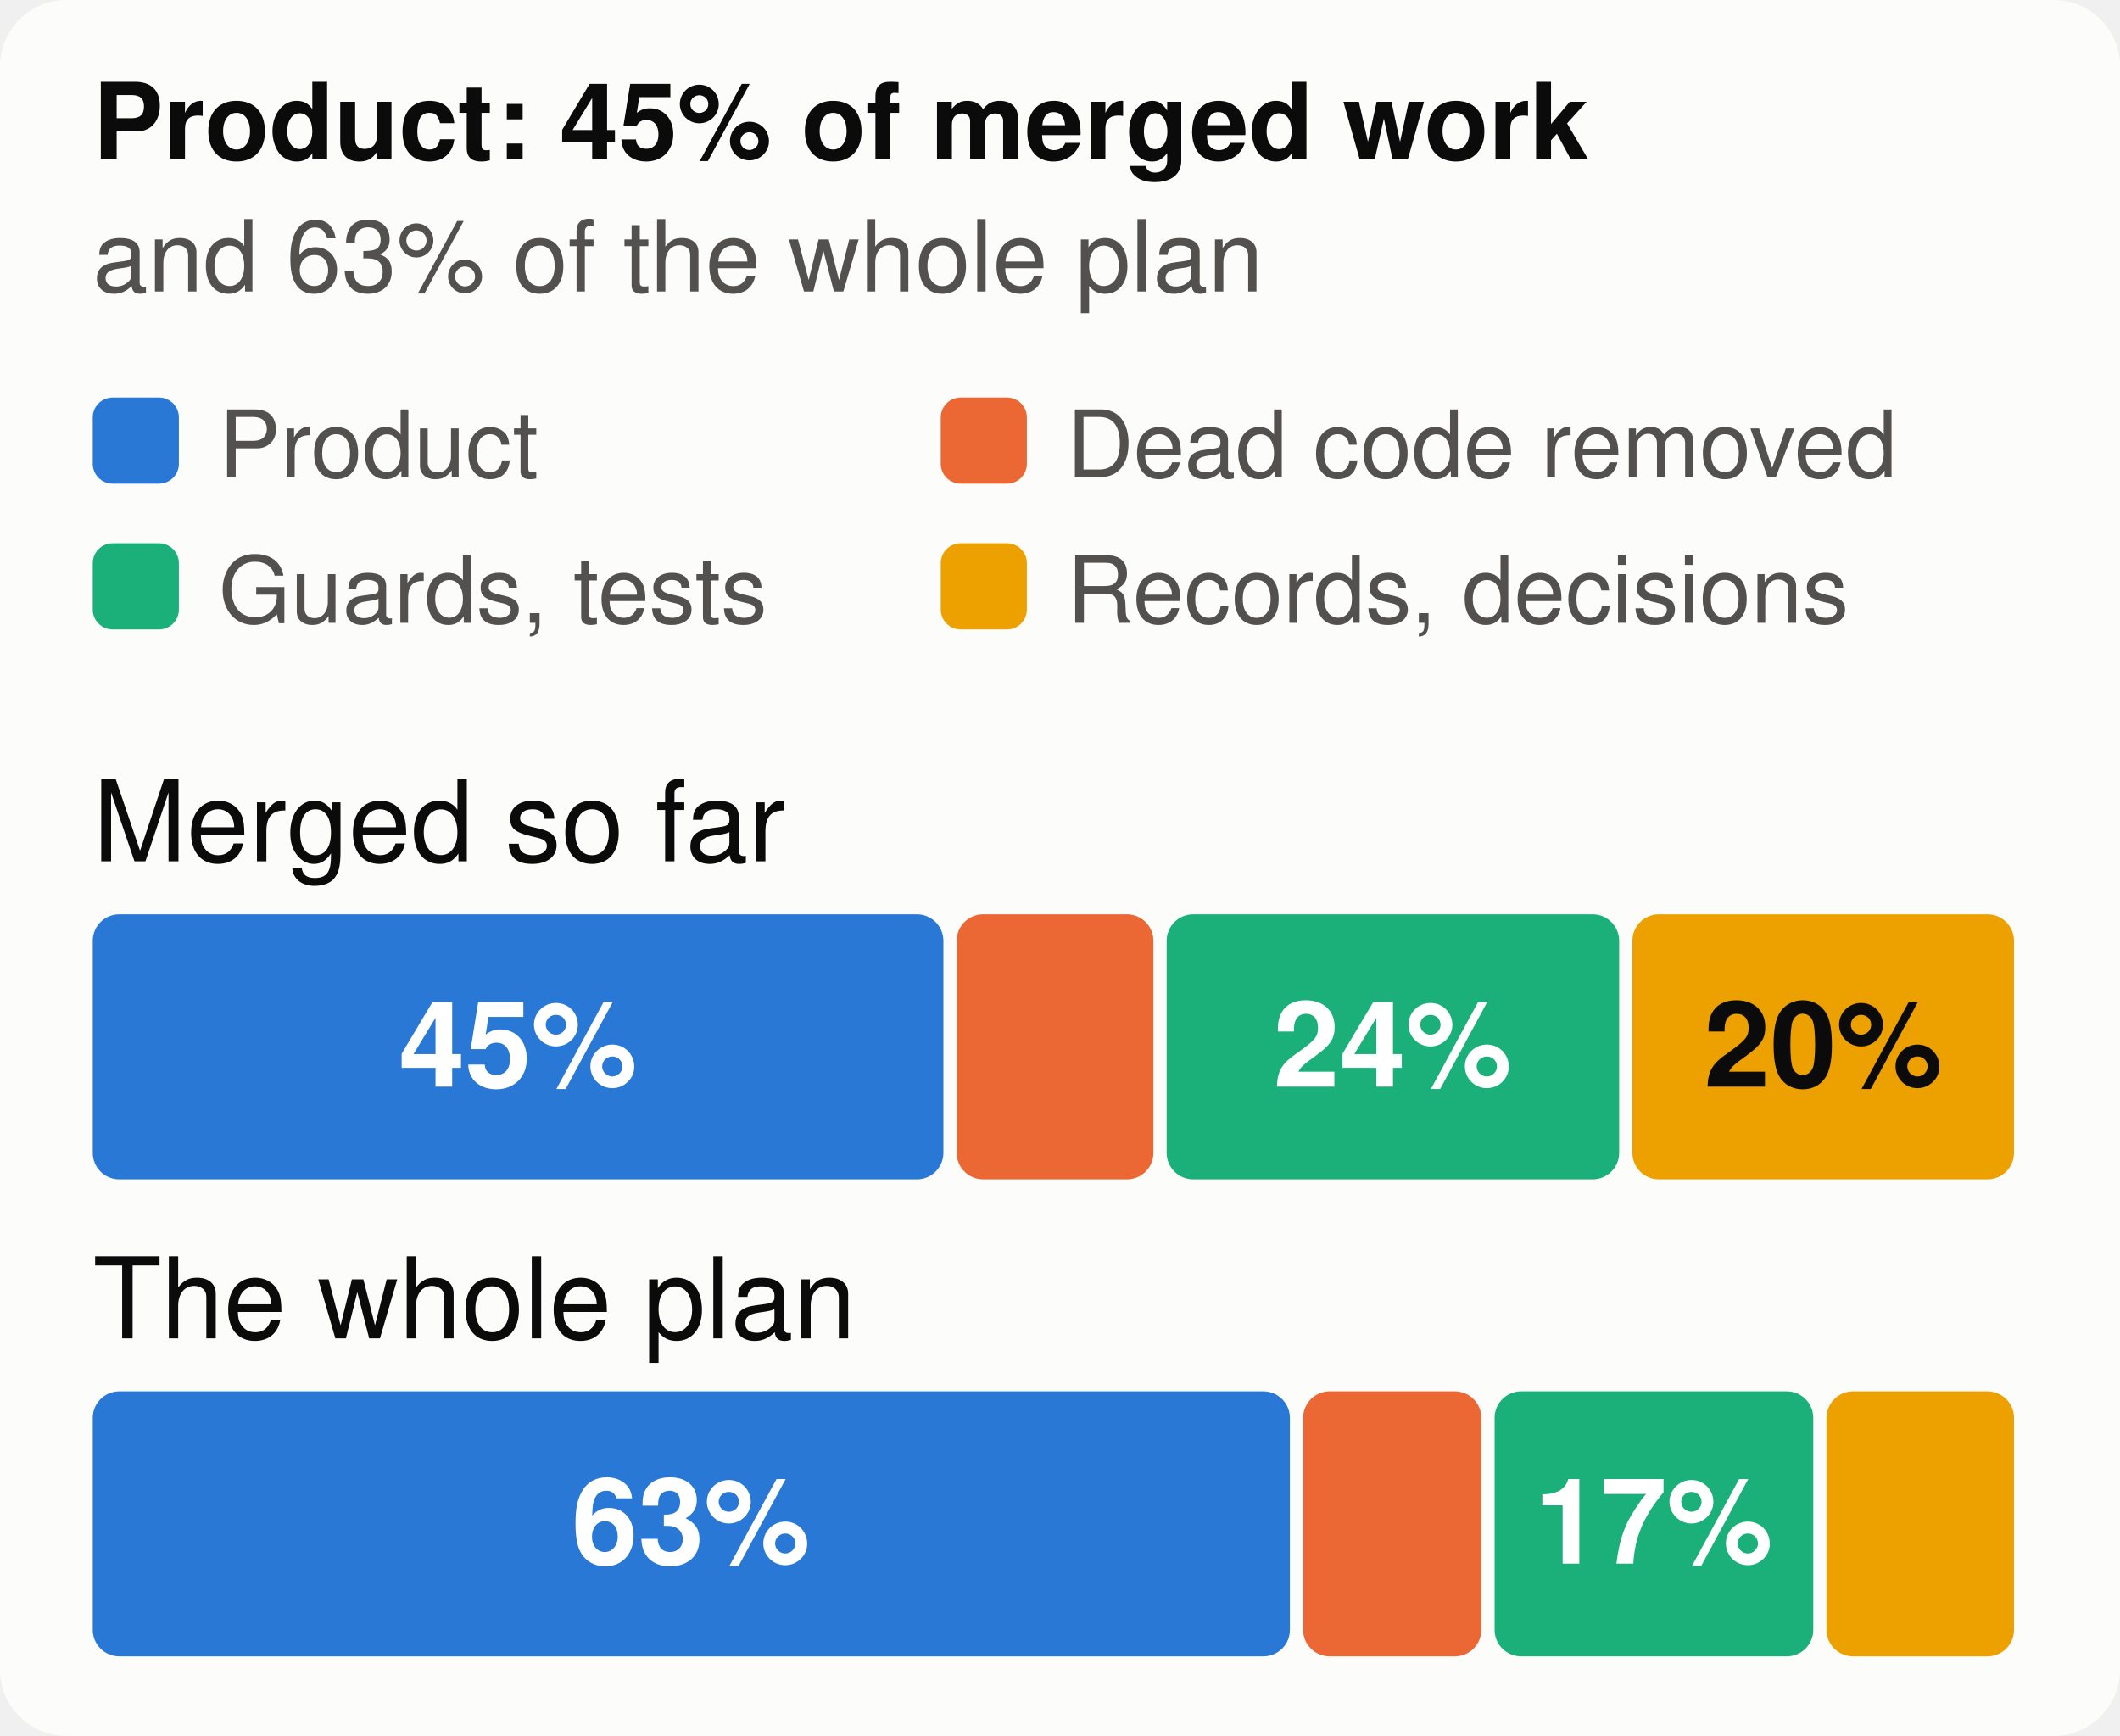
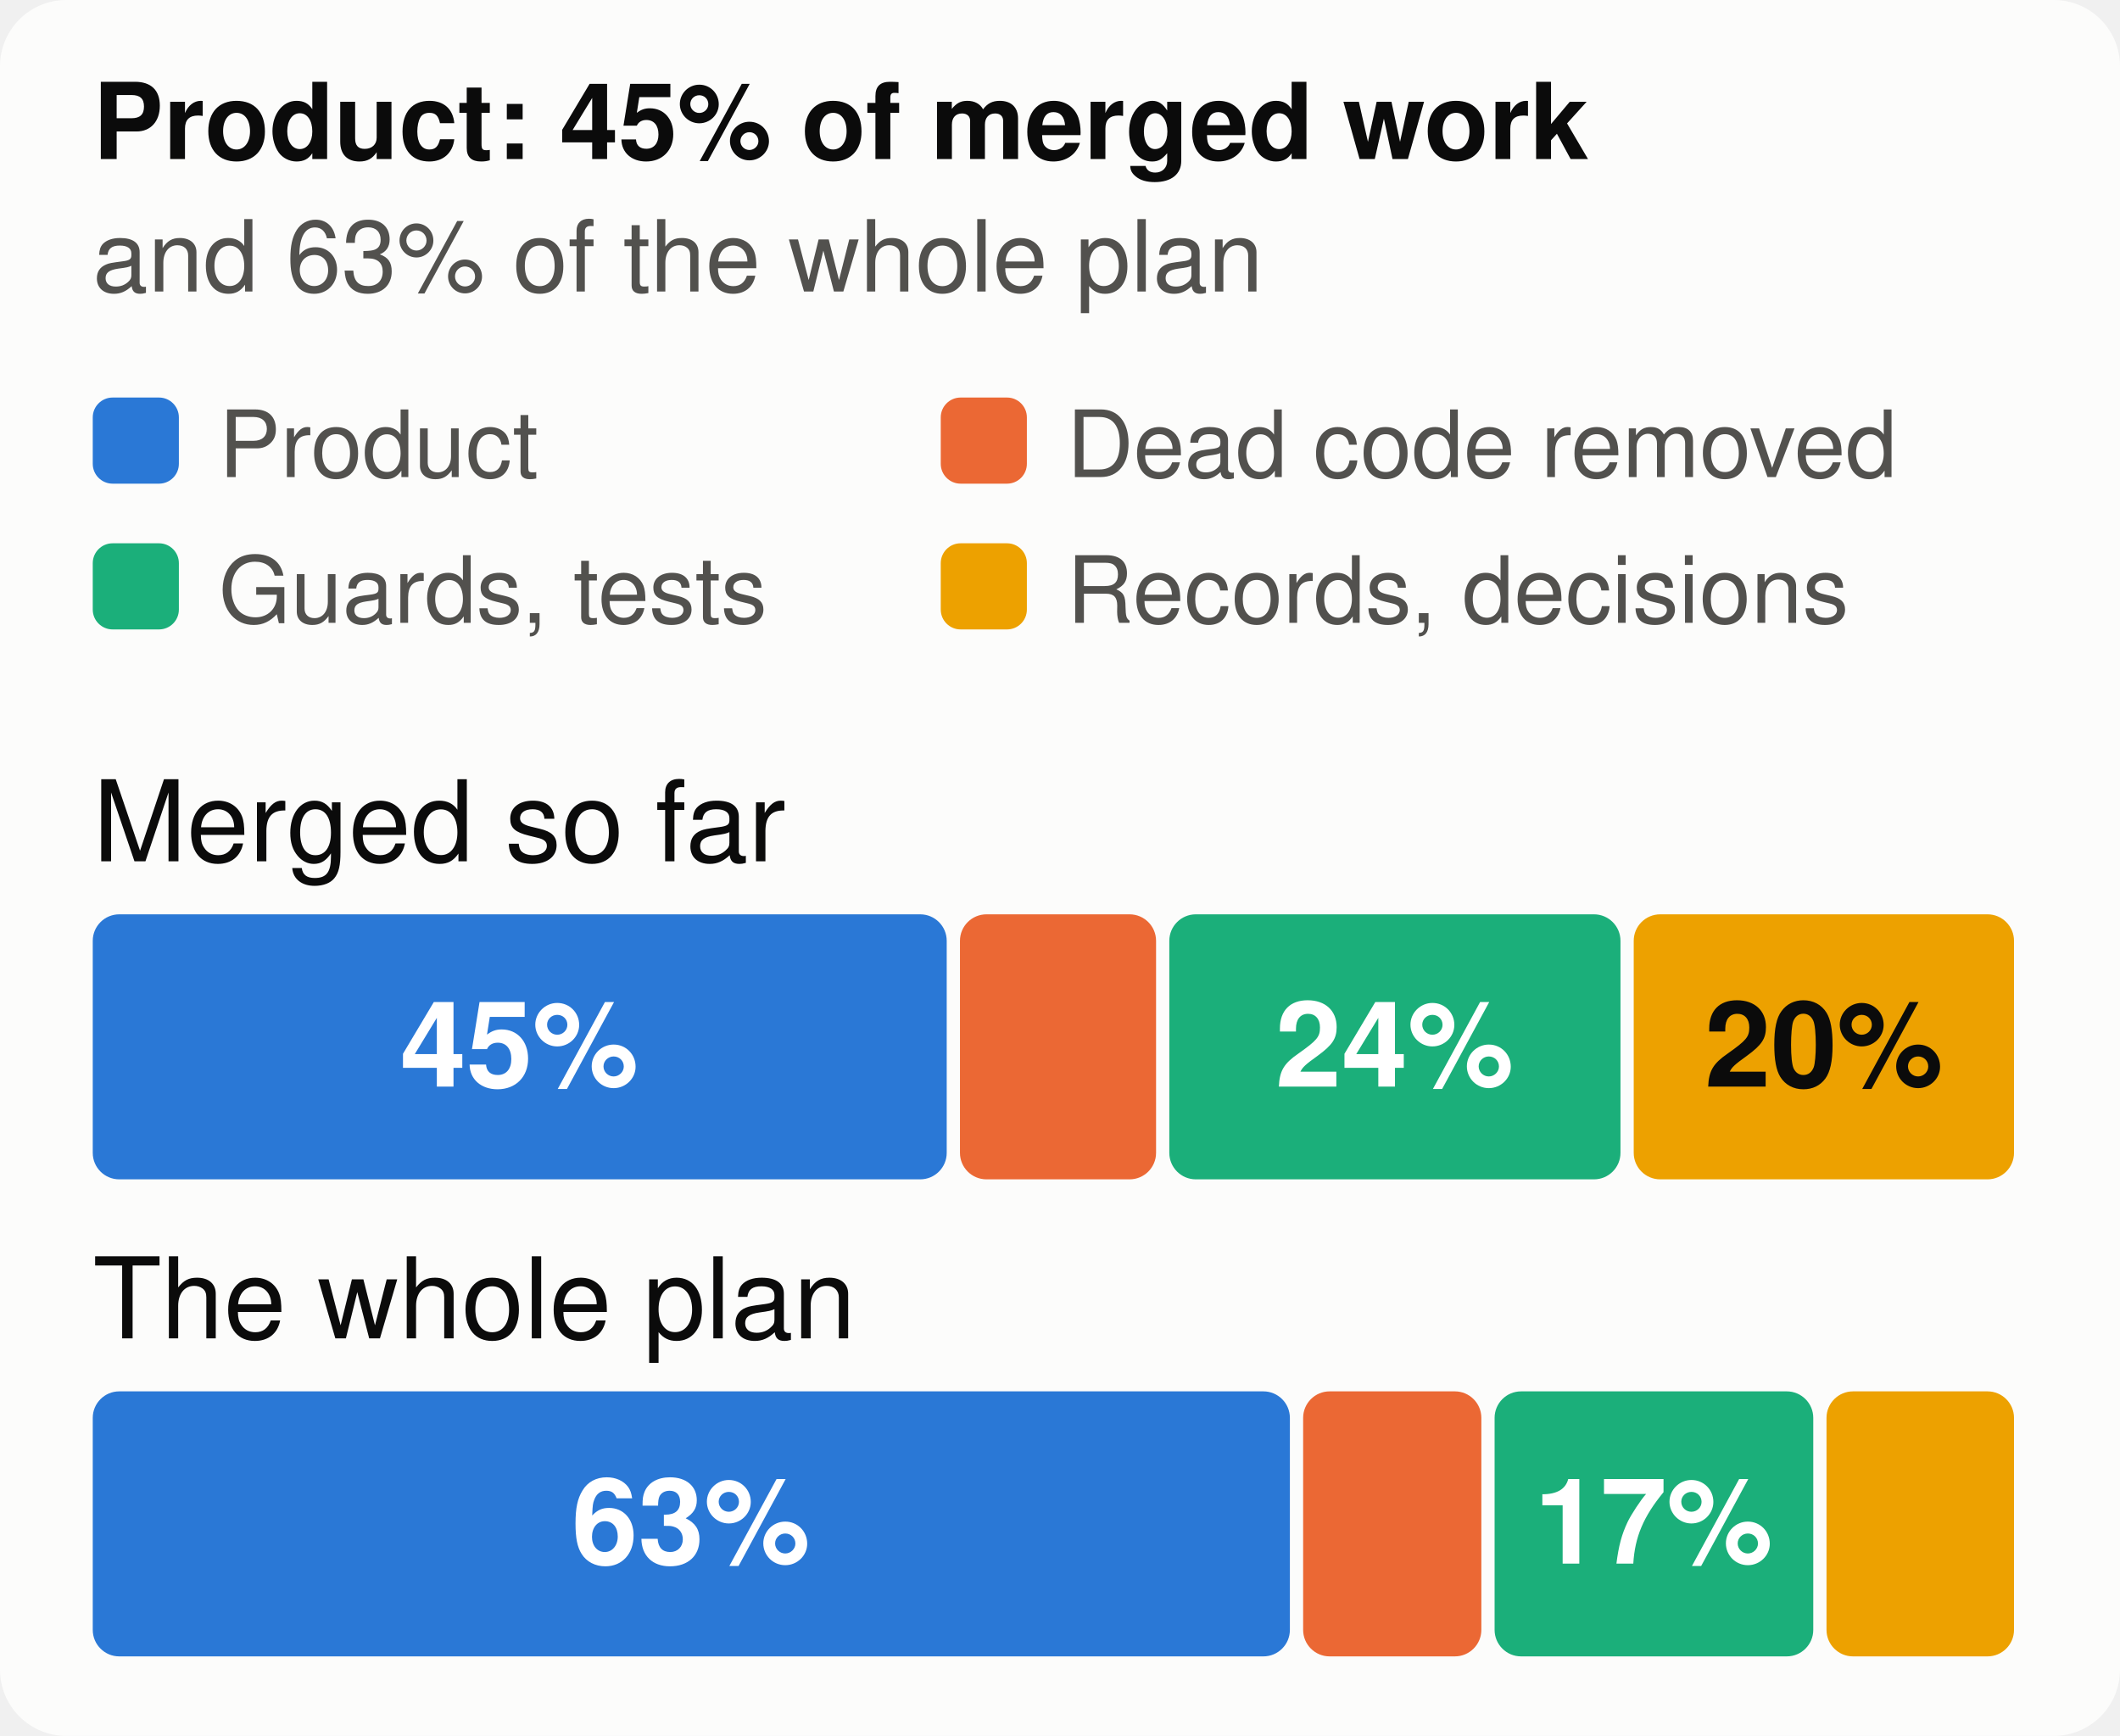
<svg xmlns="http://www.w3.org/2000/svg" viewBox="0 0 320 262" width="320" height="262" font-family="system-ui,-apple-system,Segoe UI,Helvetica,Arial,sans-serif" font-size="18" role="img" aria-label="The merged work and the whole plan, by kind of work">
  <style>.h{paint-order:stroke;stroke:#fcfcfb;stroke-width:3px;stroke-linejoin:round}.rg{stroke:#fcfcfb}@media (prefers-color-scheme: dark){.bg{fill:#1a1a19}.t1{fill:#f0efec}.t2{fill:#c3c2b7}.gr{stroke:#2c2c2a}.ax{stroke:#383835}.ld{stroke:#383835}.br{stroke:#c3c2b7}.m{stroke:#3987e5}.dp{stroke:#d95926}.v{stroke:#199e70}.i2{stroke:#c3c2b7}.i1{stroke:#f0efec}.f1{fill:#3987e5}.f2{fill:#d95926}.f3{fill:#199e70}.f4{fill:#c98500}.ev{fill:#c3c2b7}.inv{fill:#1a1a19}.done{fill:#cde2fb}.todo{fill:#52514e}.tile{fill:#262624}.h,.rg{stroke:#1a1a19}}</style>
  <rect width="320" height="262" rx="10" class="bg" fill="#fcfcfb" />
  <text x="14" y="24" class="t1" fill="#0b0b0b" font-size="16" font-weight="700">Product: 45% of merged work</text>
  <text x="14" y="44" class="t2" fill="#52514e" font-size="15">and 63% of the whole plan</text>
  <rect x="14" y="60" width="13" height="13" rx="3" class="f1" fill="#2a78d6" />
  <text x="33" y="72" class="t2" fill="#52514e" font-size="14">Product</text>
  <rect x="142" y="60" width="13" height="13" rx="3" class="f2" fill="#eb6834" />
  <text x="161" y="72" class="t2" fill="#52514e" font-size="14">Dead code removed</text>
  <rect x="14" y="82" width="13" height="13" rx="3" class="f3" fill="#1baf7a" />
  <text x="33" y="94" class="t2" fill="#52514e" font-size="14">Guards, tests</text>
  <rect x="142" y="82" width="13" height="13" rx="3" class="f4" fill="#eda100" />
  <text x="161" y="94" class="t2" fill="#52514e" font-size="14">Records, decisions</text>
  <text x="14" y="130" class="t1" fill="#0b0b0b" font-size="17">Merged so far</text>
-   <rect x="14.0" y="138" width="128.4" height="40" rx="4" class="f1" fill="#2a78d6" />
-   <text x="78.2" y="164" text-anchor="middle" fill="#ffffff" font-size="18" font-weight="700">45%</text>
-   <rect x="144.4" y="138" width="29.7" height="40" rx="4" class="f2" fill="#eb6834" />
-   <rect x="176.1" y="138" width="68.3" height="40" rx="4" class="f3" fill="#1baf7a" />
-   <text x="210.2" y="164" text-anchor="middle" fill="#ffffff" font-size="18" font-weight="700">24%</text>
-   <rect x="246.4" y="138" width="57.6" height="40" rx="4" class="f4" fill="#eda100" />
-   <text x="275.2" y="164" text-anchor="middle" fill="#0b0b0b" font-size="18" font-weight="700">20%</text>
+   <rect x="14.0" y="138" width="128.9" height="40" rx="4" class="f1" fill="#2a78d6" />
+   <text x="78.4" y="164" text-anchor="middle" fill="#ffffff" font-size="18" font-weight="700">45%</text>
+   <rect x="144.9" y="138" width="29.6" height="40" rx="4" class="f2" fill="#eb6834" />
+   <rect x="176.5" y="138" width="68.1" height="40" rx="4" class="f3" fill="#1baf7a" />
+   <text x="210.5" y="164" text-anchor="middle" fill="#ffffff" font-size="18" font-weight="700">24%</text>
+   <rect x="246.6" y="138" width="57.4" height="40" rx="4" class="f4" fill="#eda100" />
+   <text x="275.3" y="164" text-anchor="middle" fill="#0b0b0b" font-size="18" font-weight="700">20%</text>
  <text x="14" y="202" class="t1" fill="#0b0b0b" font-size="17">The whole plan</text>
  <rect x="14.0" y="210" width="180.7" height="40" rx="4" class="f1" fill="#2a78d6" />
  <text x="104.3" y="236" text-anchor="middle" fill="#ffffff" font-size="18" font-weight="700">63%</text>
  <rect x="196.7" y="210" width="26.9" height="40" rx="4" class="f2" fill="#eb6834" />
  <rect x="225.6" y="210" width="48.1" height="40" rx="4" class="f3" fill="#1baf7a" />
  <text x="249.6" y="236" text-anchor="middle" fill="#ffffff" font-size="18" font-weight="700">17%</text>
  <rect x="275.7" y="210" width="28.3" height="40" rx="4" class="f4" fill="#eda100" />
</svg>
